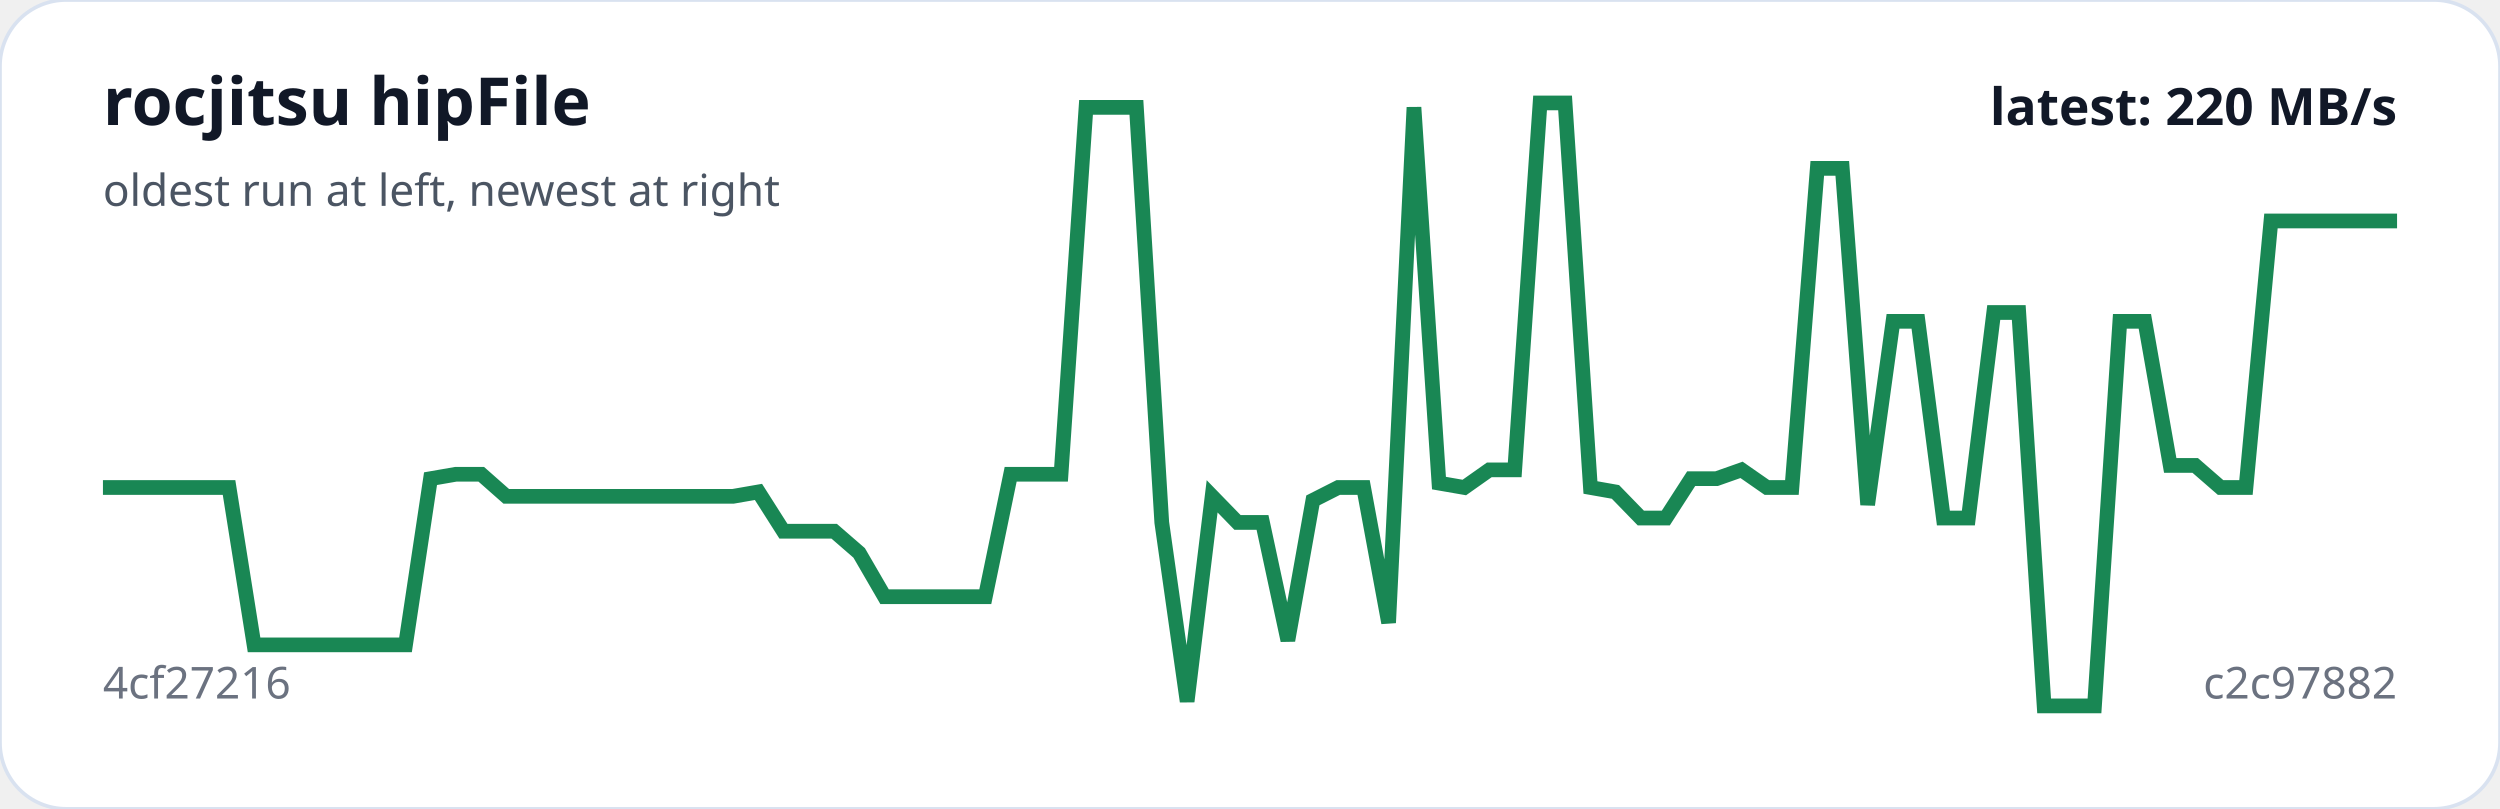
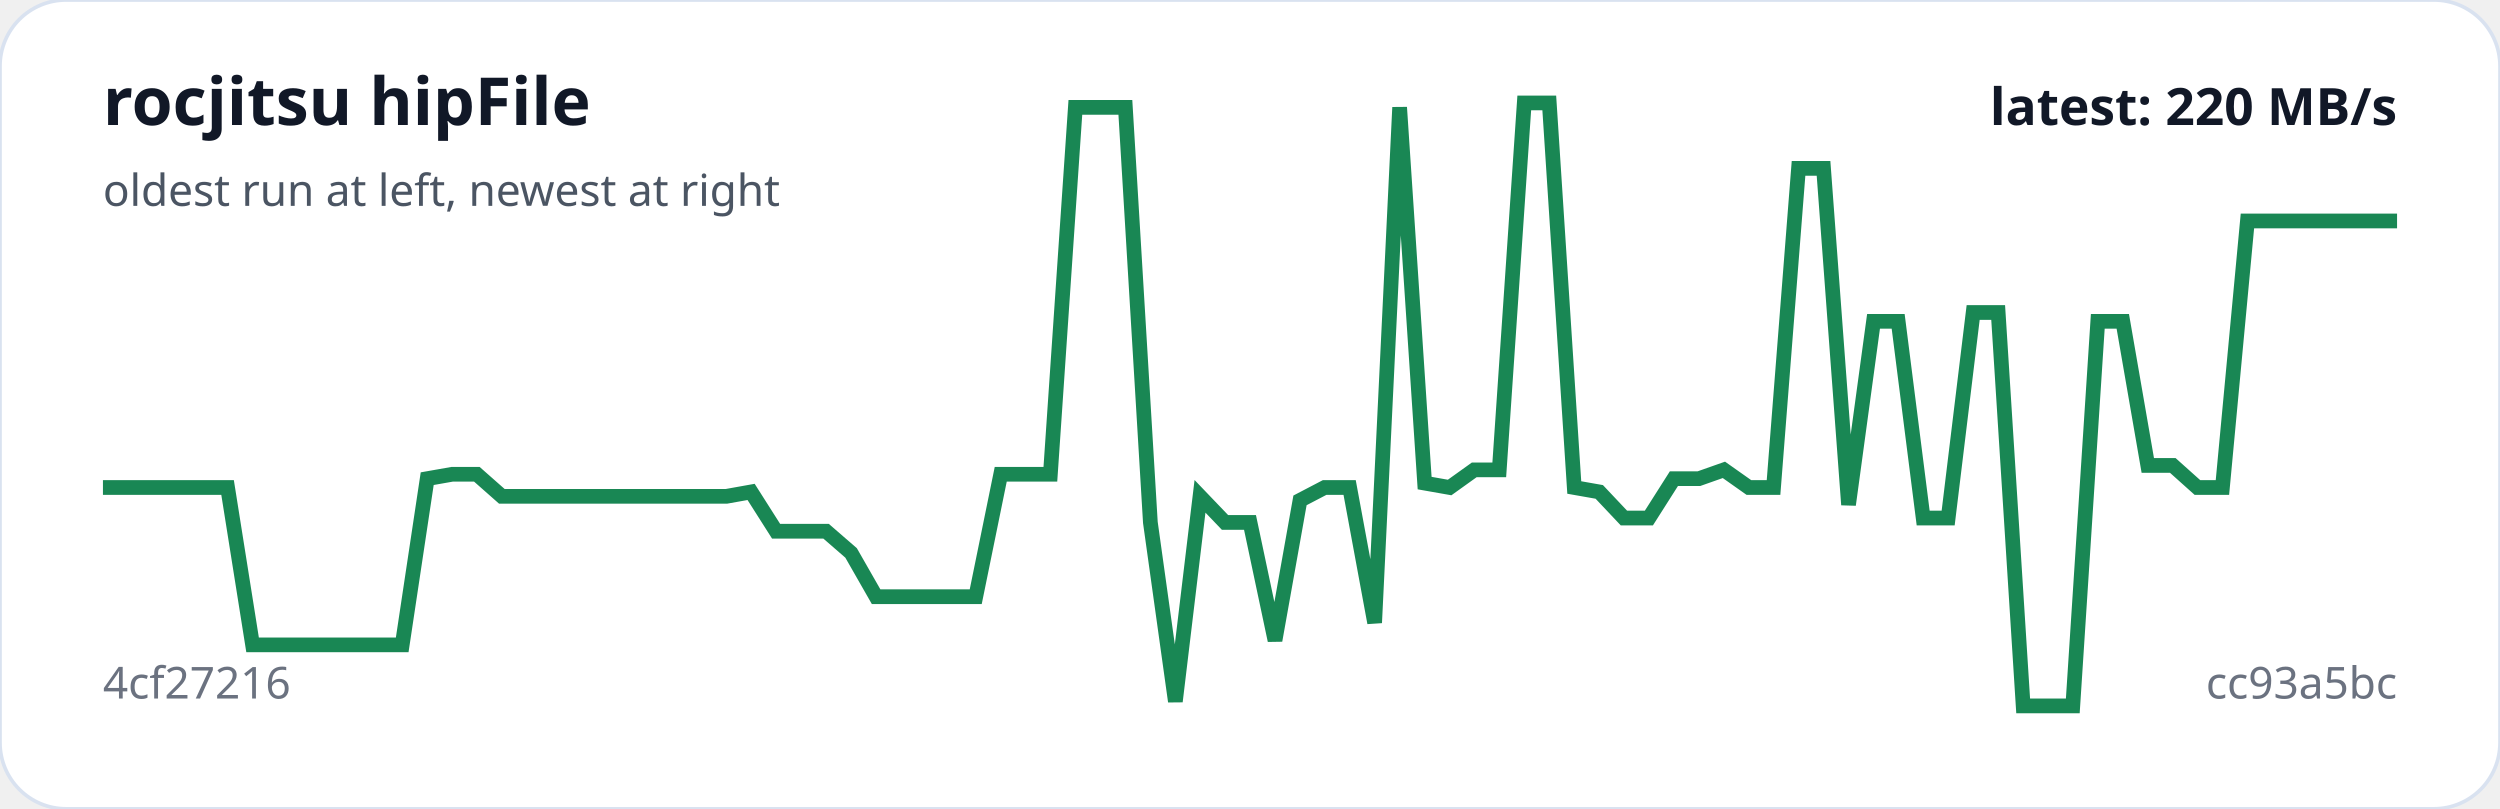
<svg xmlns="http://www.w3.org/2000/svg" viewBox="0 0 680 220" width="100%" role="img" aria-label="rocjitsu hipFile trend">
  <rect width="100%" height="100%" rx="18" fill="#ffffff" stroke="#d9e2f0" />
-   <polyline fill="none" stroke="#198754" stroke-width="4" points="28.0,132.6 34.9,132.6 41.7,132.6 48.6,132.6 55.4,132.6 62.3,132.6 69.1,175.4 76.0,175.4 82.9,175.4 89.7,175.4 96.6,175.4 103.4,175.4 110.3,175.4 117.1,130.2 124.0,129.0 130.9,129.0 137.7,135.0 144.6,135.0 151.4,135.0 158.3,135.0 165.1,135.0 172.0,135.0 178.9,135.0 185.7,135.0 192.6,135.0 199.4,135.0 206.3,133.8 213.1,144.5 220.0,144.5 226.9,144.5 233.7,150.4 240.6,162.3 247.4,162.3 254.3,162.3 261.1,162.3 268.0,162.3 274.9,129.0 281.7,129.0 288.6,129.0 295.4,29.2 302.3,29.2 309.1,29.2 316.0,142.1 322.9,190.8 329.7,135.0 336.6,142.1 343.4,142.1 350.3,174.2 357.1,136.1 364.0,132.6 370.9,132.6 377.7,169.4 384.6,29.2 391.4,131.4 398.3,132.6 405.1,127.8 412.0,127.8 418.9,28.0 425.7,28.0 432.6,132.6 439.4,133.8 446.3,140.9 453.1,140.9 460.0,130.2 466.9,130.2 473.7,127.8 480.6,132.6 487.4,132.6 494.3,45.8 501.1,45.8 508.0,137.3 514.9,87.4 521.7,87.4 528.6,140.9 535.4,140.9 542.3,85.0 549.1,85.0 556.0,192.0 562.9,192.0 569.7,192.0 576.6,87.4 583.4,87.4 590.3,126.6 597.1,126.6 604.0,132.6 610.9,132.6 617.7,60.1 624.6,60.1 631.4,60.1 638.3,60.1 645.1,60.1 652.0,60.1" />
+   <polyline fill="none" stroke="#198754" stroke-width="4" points="28.0,132.6 34.8,132.6 41.6,132.6 48.3,132.6 55.1,132.6 61.9,132.6 68.7,175.4 75.5,175.4 82.3,175.4 89.0,175.4 95.8,175.4 102.6,175.4 109.4,175.4 116.2,130.2 123.0,129.0 129.7,129.0 136.5,135.0 143.3,135.0 150.1,135.0 156.9,135.0 163.7,135.0 170.4,135.0 177.2,135.0 184.0,135.0 190.8,135.0 197.6,135.0 204.3,133.8 211.1,144.5 217.9,144.5 224.7,144.5 231.5,150.4 238.3,162.3 245.0,162.3 251.8,162.3 258.6,162.3 265.4,162.3 272.2,129.0 279.0,129.0 285.7,129.0 292.5,29.2 299.3,29.2 306.1,29.2 312.9,142.1 319.7,190.8 326.4,135.0 333.2,142.1 340.0,142.1 346.8,174.2 353.6,136.1 360.3,132.6 367.1,132.6 373.9,169.4 380.7,29.2 387.5,131.4 394.3,132.6 401.0,127.8 407.8,127.8 414.6,28.0 421.4,28.0 428.2,132.6 435.0,133.8 441.7,140.9 448.5,140.9 455.3,130.2 462.1,130.2 468.9,127.8 475.7,132.6 482.4,132.6 489.2,45.8 496.0,45.8 502.8,137.3 509.6,87.4 516.3,87.4 523.1,140.9 529.9,140.9 536.7,85.0 543.5,85.0 550.3,192.0 557.0,192.0 563.8,192.0 570.6,87.4 577.4,87.4 584.2,126.6 591.0,126.6 597.7,132.6 604.5,132.6 611.3,60.1 618.1,60.1 624.9,60.1 631.7,60.1 638.4,60.1 645.2,60.1 652.0,60.1" />
  <text x="28" y="34" fill="#111827" font-family="system-ui,sans-serif" font-size="18" font-weight="700">rocjitsu hipFile</text>
  <text x="28" y="56" fill="#4b5563" font-family="system-ui,sans-serif" font-size="12">oldest run at left, newest at right</text>
  <text x="28" y="190" fill="#6b7280" font-family="system-ui,sans-serif" font-size="12">4cf27216</text>
-   <text x="652" y="190" text-anchor="end" fill="#6b7280" font-family="system-ui,sans-serif" font-size="12">c2c97882</text>
+   <text x="652" y="190" text-anchor="end" fill="#6b7280" font-family="system-ui,sans-serif" font-size="12">cc93a5bc</text>
  <text x="652" y="34" text-anchor="end" fill="#111827" font-family="system-ui,sans-serif" font-size="14" font-weight="700">latest: 220 MB/s</text>
</svg>
